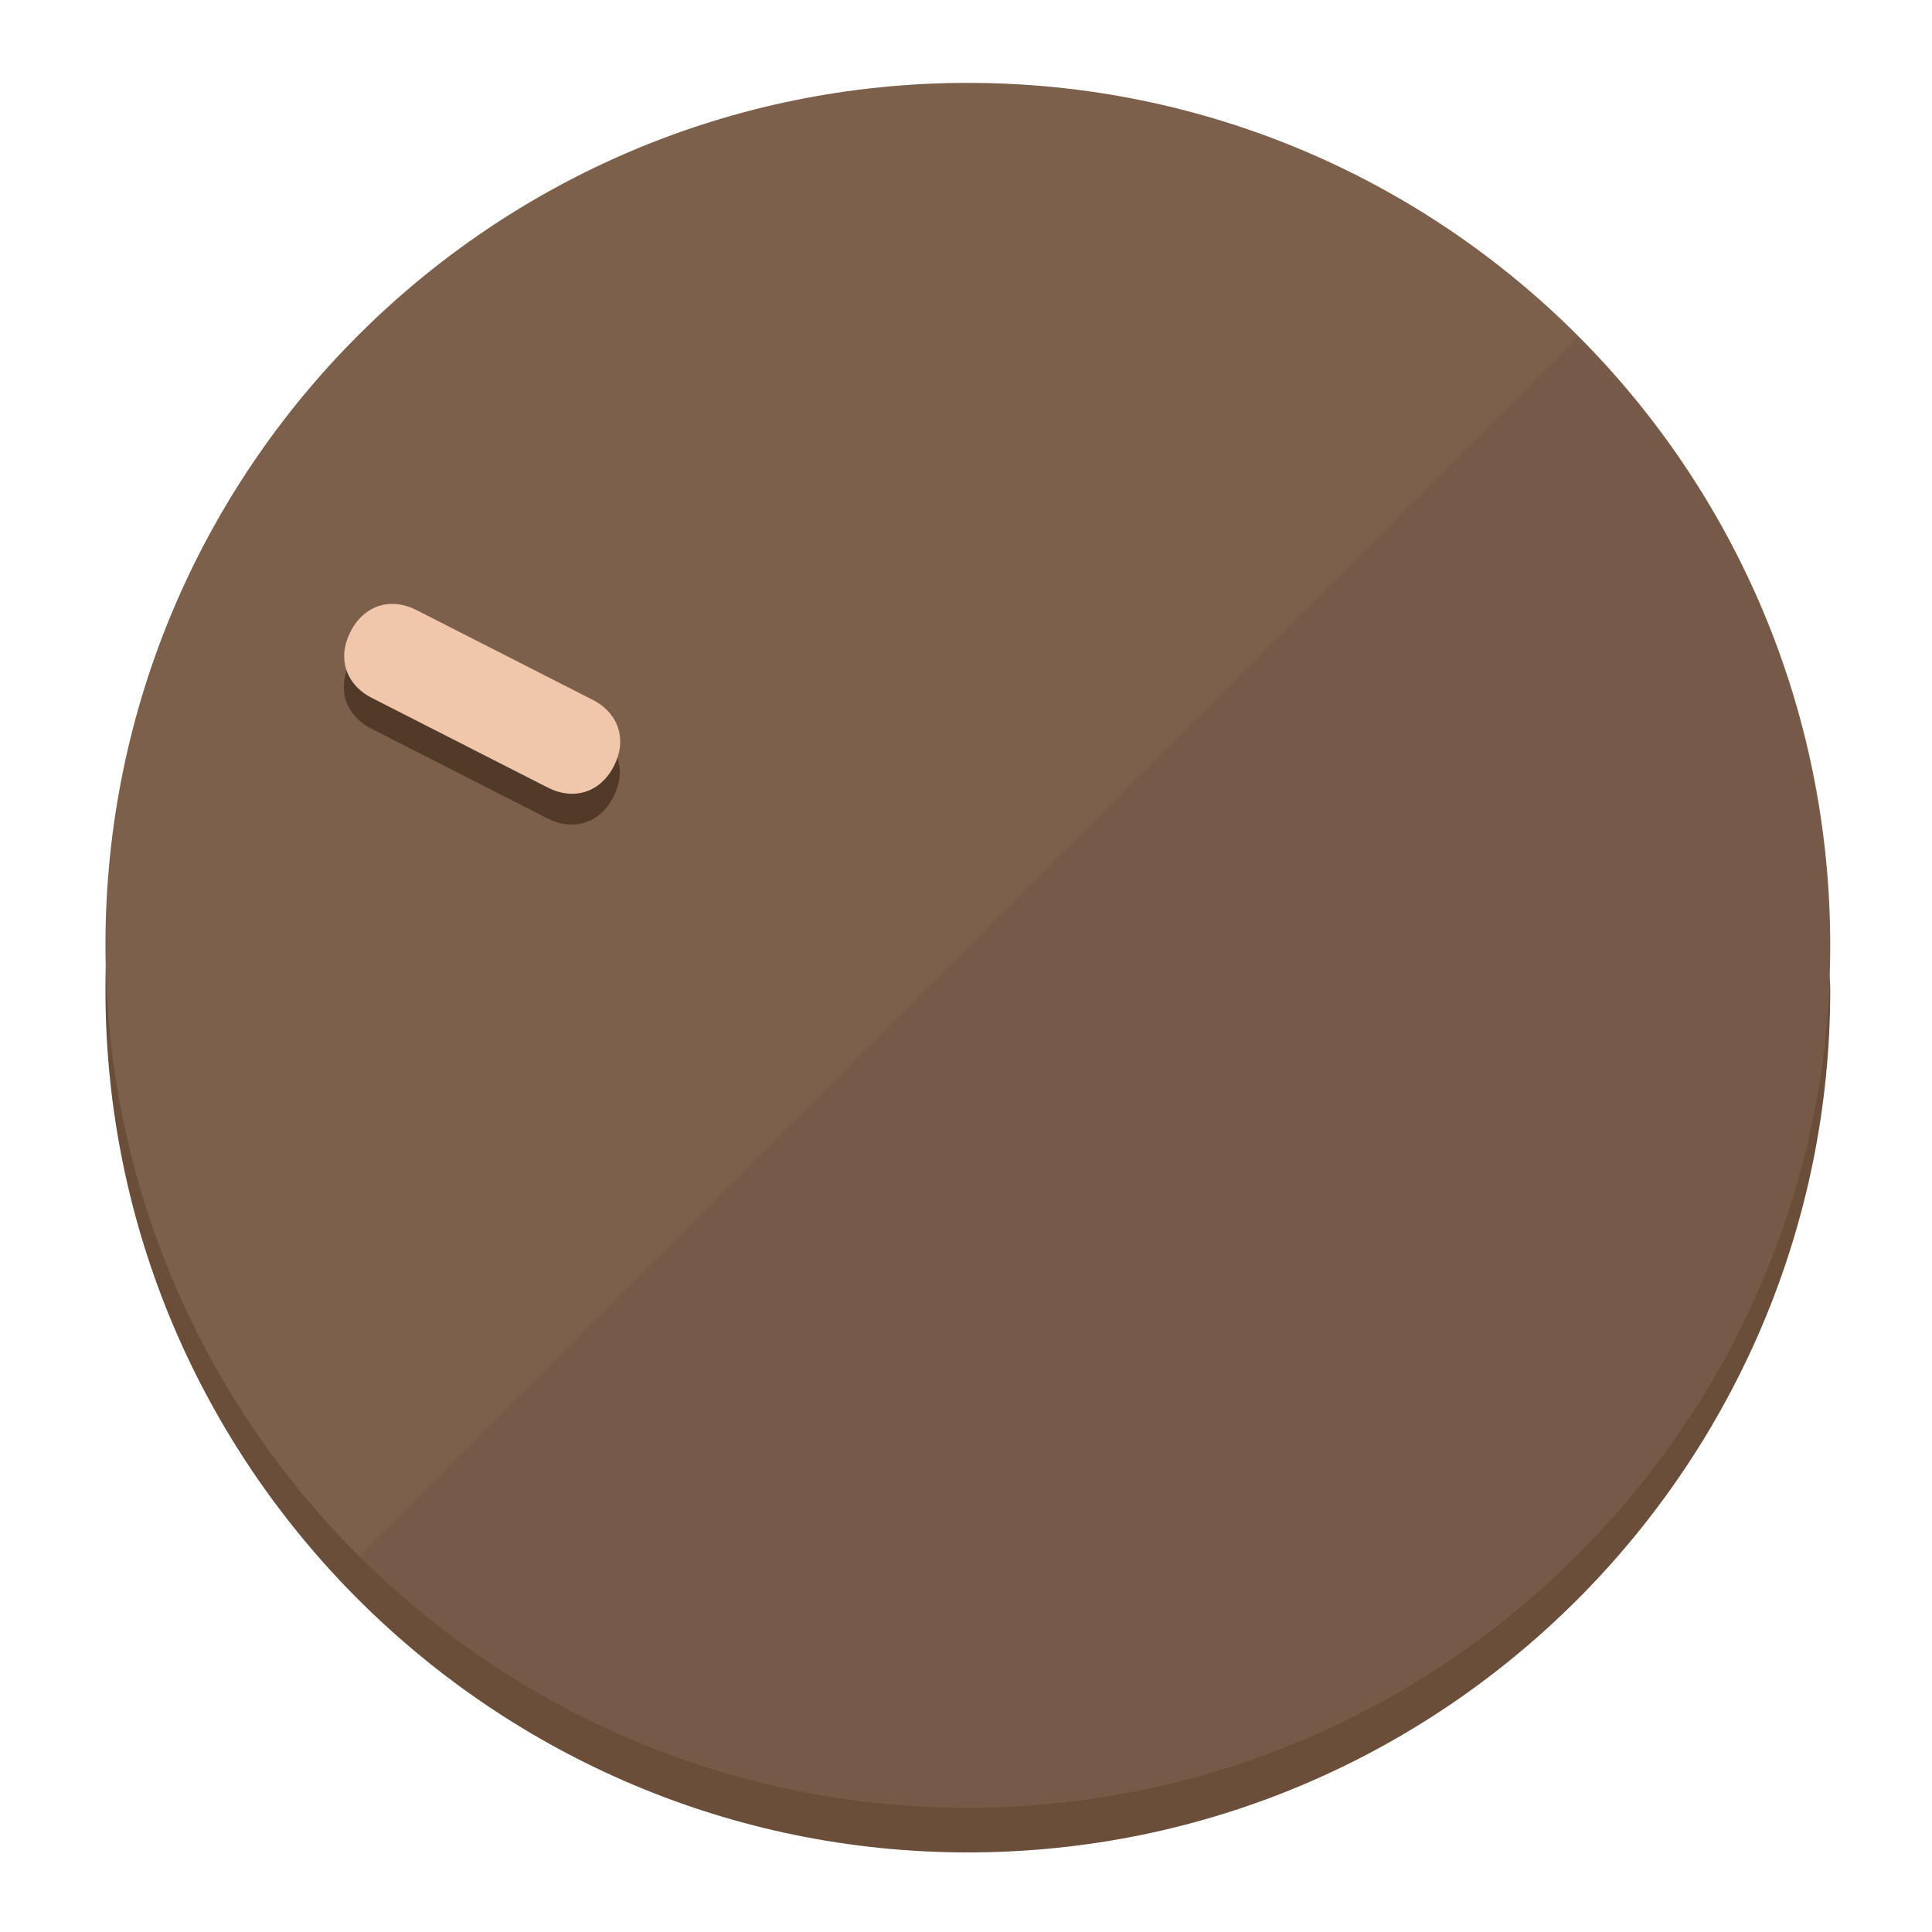
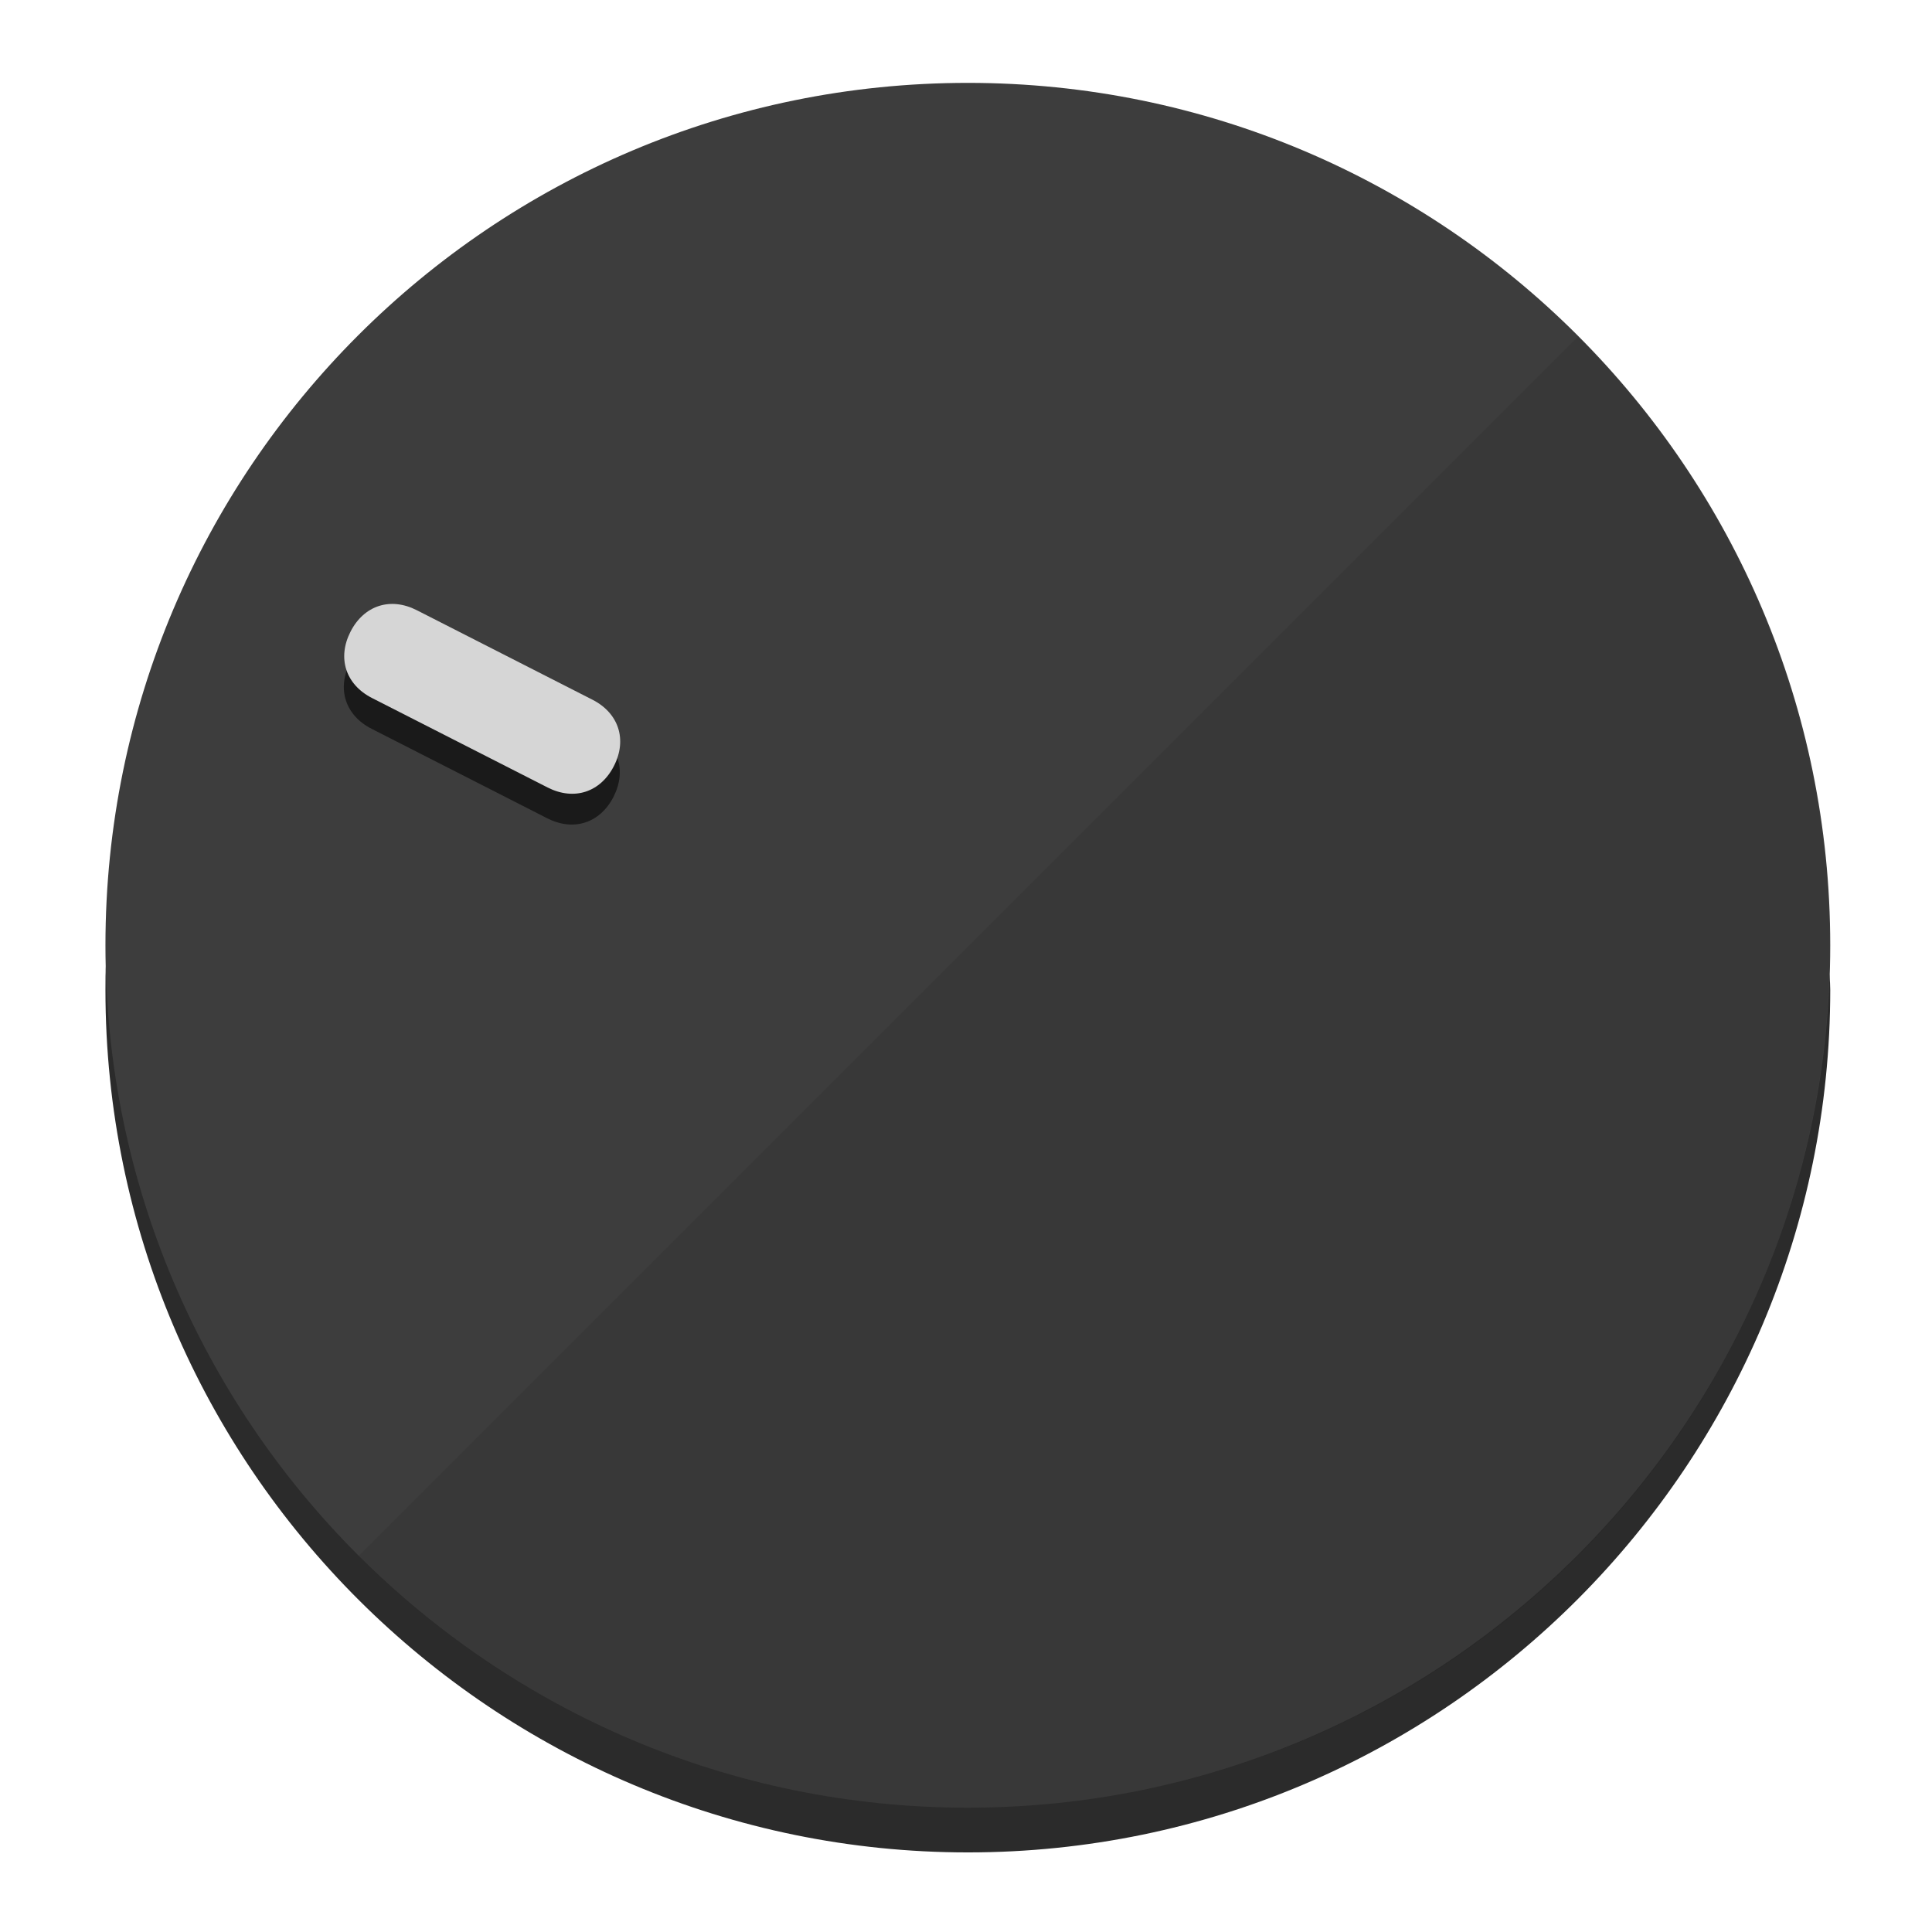
<svg xmlns="http://www.w3.org/2000/svg" height="120px" width="120px" version="1.1" id="Layer_1" viewBox="0 0 496.8 496.8" xml:space="preserve">
  <defs id="defs23" />
  <g id="g3158">
-     <path style="display:inline;fill:#6B4E3A;fill-opacity:1;stroke-width:1.584" d="m 248.875,445.92 c 116.582,0 212.89,-91.238 220.493,-205.286 0,5.069 1.267,8.87 1.267,13.939 0,121.651 -98.842,221.76 -221.76,221.76 -121.651,0 -221.76,-98.842 -221.76,-221.76 0,-5.069 0,-8.87 1.267,-13.939 7.603,114.048 103.91,205.286 220.493,205.286 z" id="path8" />
-     <circle style="display:inline;fill:#7D604B;fill-opacity:1;stroke-width:1.584" cx="248.875" cy="243.071" r="221.76" id="circle12" />
-     <path style="display:inline;fill:#523A29;fill-opacity:0.154;stroke-width:1.587" d="m 405.744,86.606 c 86.308,86.308 86.308,227.193 0,313.5 -86.308,86.308 -227.193,86.308 -313.5,0" id="path14" />
+     <path style="display:inline;fill:#2B2B2B;fill-opacity:1;stroke-width:1.584" d="m 248.875,445.92 c 116.582,0 212.89,-91.238 220.493,-205.286 0,5.069 1.267,8.87 1.267,13.939 0,121.651 -98.842,221.76 -221.76,221.76 -121.651,0 -221.76,-98.842 -221.76,-221.76 0,-5.069 0,-8.87 1.267,-13.939 7.603,114.048 103.91,205.286 220.493,205.286 z" id="path8" />
+     <circle style="display:inline;fill:#3D3D3D;fill-opacity:1;stroke-width:1.584" cx="248.875" cy="243.071" r="221.76" id="circle12" />
+     <path style="display:inline;fill:#1A1A1A;fill-opacity:0.154;stroke-width:1.587" d="m 405.744,86.606 c 86.308,86.308 86.308,227.193 0,313.5 -86.308,86.308 -227.193,86.308 -313.5,0" id="path14" />
  </g>
  <g id="g3198">
    <circle style="display:none;fill:#000000;fill-opacity:0;stroke-width:1.584" cx="-104.232" cy="331.97" r="221.76" id="circle12-3" transform="rotate(-63)" />
-     <path style="display:inline;fill:#523A29;fill-opacity:1;stroke-width:1.584" d="m 152.23,187.837 c 6.774,3.452 8.99,10.269 5.538,17.044 v 0 c -3.452,6.774 -10.269,8.99 -17.044,5.538 L 95.56,187.407 c -6.774,-3.452 -8.99,-10.269 -5.538,-17.044 v 0 c 3.452,-6.774 10.269,-8.99 17.044,-5.538 z" id="path3789" />
-     <path style="display:inline;fill:#F0C7AA;stroke-width:1.584" d="m 152.333,179.919 c 6.775,3.452 8.99,10.269 5.538,17.044 v 0 c -3.452,6.774 -10.269,8.99 -17.044,5.538 L 95.663,179.489 c -6.774,-3.452 -8.99,-10.269 -5.538,-17.044 v 0 c 3.452,-6.775 10.269,-8.99 17.044,-5.538 z" id="path915" />
+     <path style="display:inline;fill:#1A1A1A;fill-opacity:1;stroke-width:1.584" d="m 152.23,187.837 c 6.774,3.452 8.99,10.269 5.538,17.044 v 0 c -3.452,6.774 -10.269,8.99 -17.044,5.538 L 95.56,187.407 c -6.774,-3.452 -8.99,-10.269 -5.538,-17.044 v 0 c 3.452,-6.774 10.269,-8.99 17.044,-5.538 z" id="path3789" />
+     <path style="display:inline;fill:#D6D6D6;stroke-width:1.584" d="m 152.333,179.919 c 6.775,3.452 8.99,10.269 5.538,17.044 v 0 c -3.452,6.774 -10.269,8.99 -17.044,5.538 L 95.663,179.489 c -6.774,-3.452 -8.99,-10.269 -5.538,-17.044 v 0 c 3.452,-6.775 10.269,-8.99 17.044,-5.538 z" id="path915" />
  </g>
</svg>
